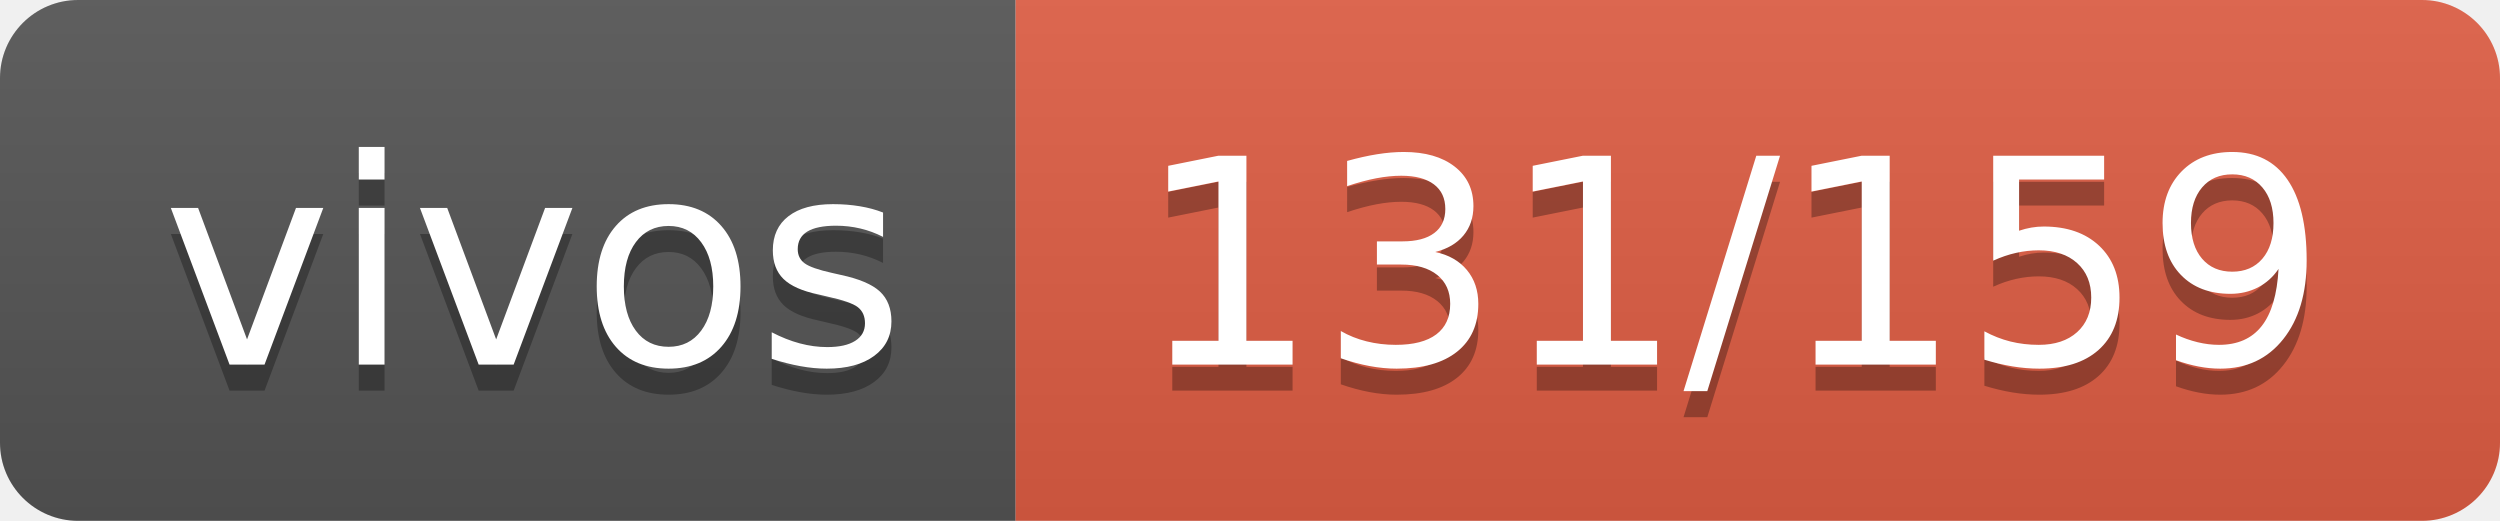
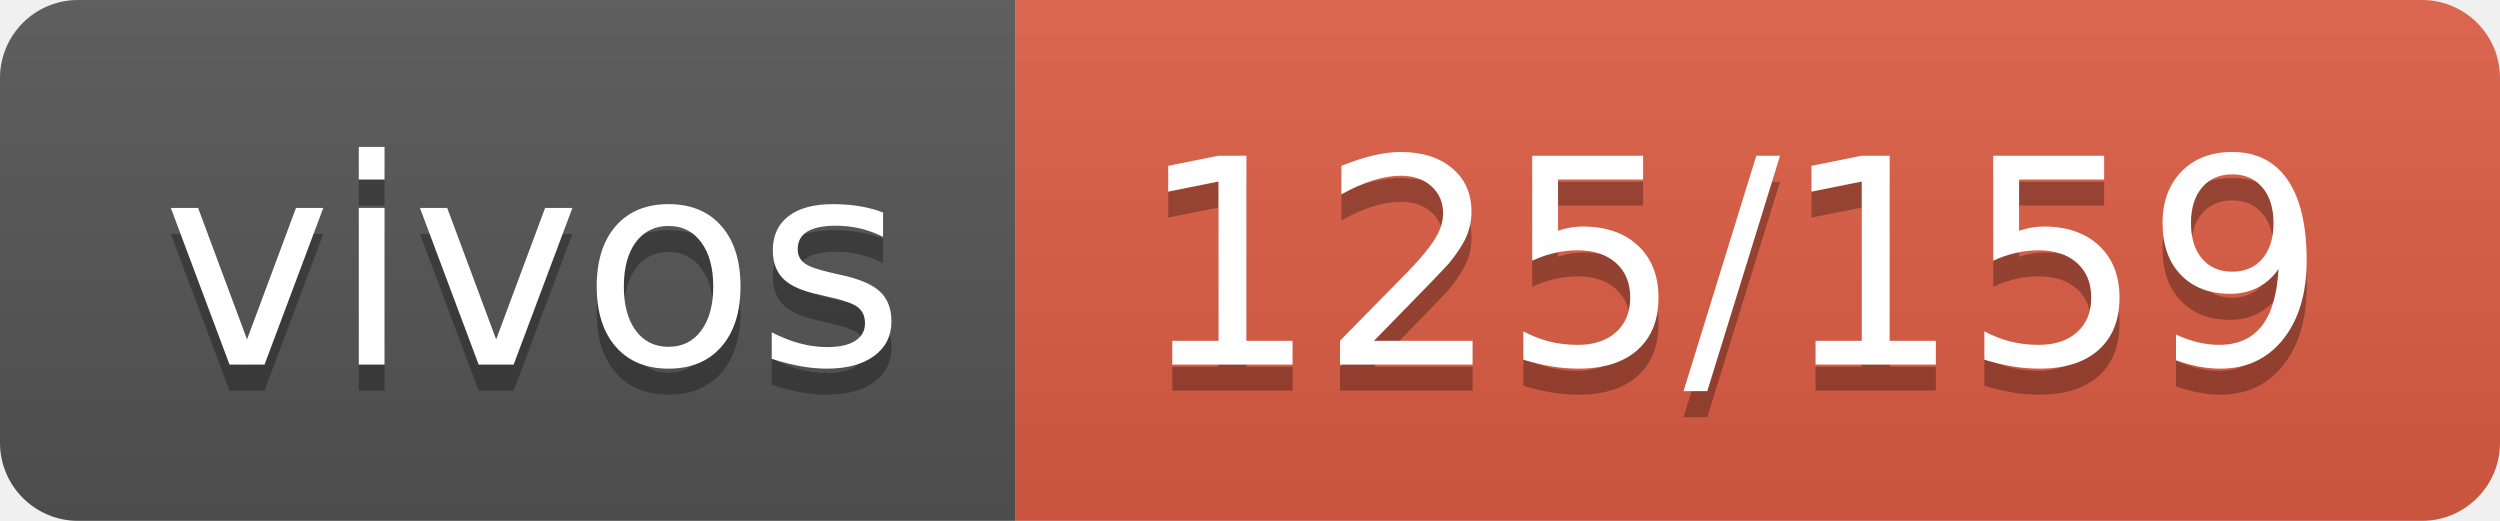
- <svg xmlns="http://www.w3.org/2000/svg" width="96" height="20" role="img" aria-label="vivos: 131/159">
+ <svg xmlns="http://www.w3.org/2000/svg" width="96" height="20" role="img" aria-label="vivos: 125/159">
  <linearGradient id="s" x2="0" y2="100%">
    <stop offset="0" stop-color="#bbb" stop-opacity=".1" />
    <stop offset="1" stop-opacity=".1" />
  </linearGradient>
  <clipPath id="r">
    <rect width="96" height="20" rx="3" fill="#fff" />
  </clipPath>
  <g clip-path="url(#r)">
    <rect width="39" height="20" fill="#555" />
    <rect x="39" width="57" height="20" fill="#e05d44" />
    <rect width="96" height="20" fill="url(#s)" />
  </g>
  <g fill="#fff" text-anchor="middle" font-family="Verdana,Geneva,DejaVu Sans,sans-serif" text-rendering="geometricPrecision" font-size="110">
    <text aria-hidden="true" x="205" y="150" fill="#010101" fill-opacity=".3" transform="scale(.1)" textLength="290">vivos</text>
    <text x="205" y="140" transform="scale(.1)" fill="#fff" textLength="290">vivos</text>
-     <text aria-hidden="true" x="665" y="150" fill="#010101" fill-opacity=".3" transform="scale(.1)" textLength="470">131/159</text>
-     <text x="665" y="140" transform="scale(.1)" fill="#fff" textLength="470">131/159</text>
+     <text aria-hidden="true" x="665" y="150" fill="#010101" fill-opacity=".3" transform="scale(.1)" textLength="470">125/159</text>
+     <text x="665" y="140" transform="scale(.1)" fill="#fff" textLength="470">125/159</text>
  </g>
</svg>
